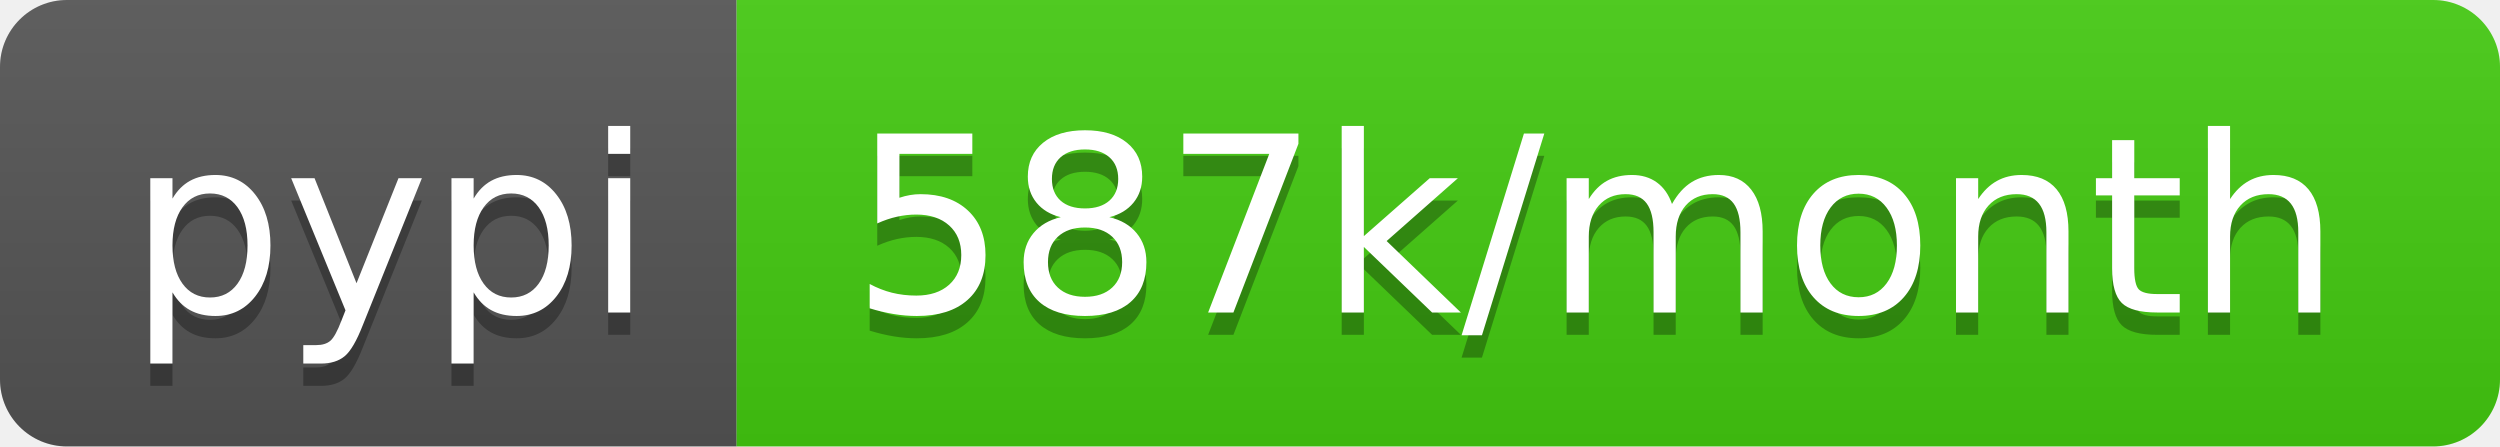
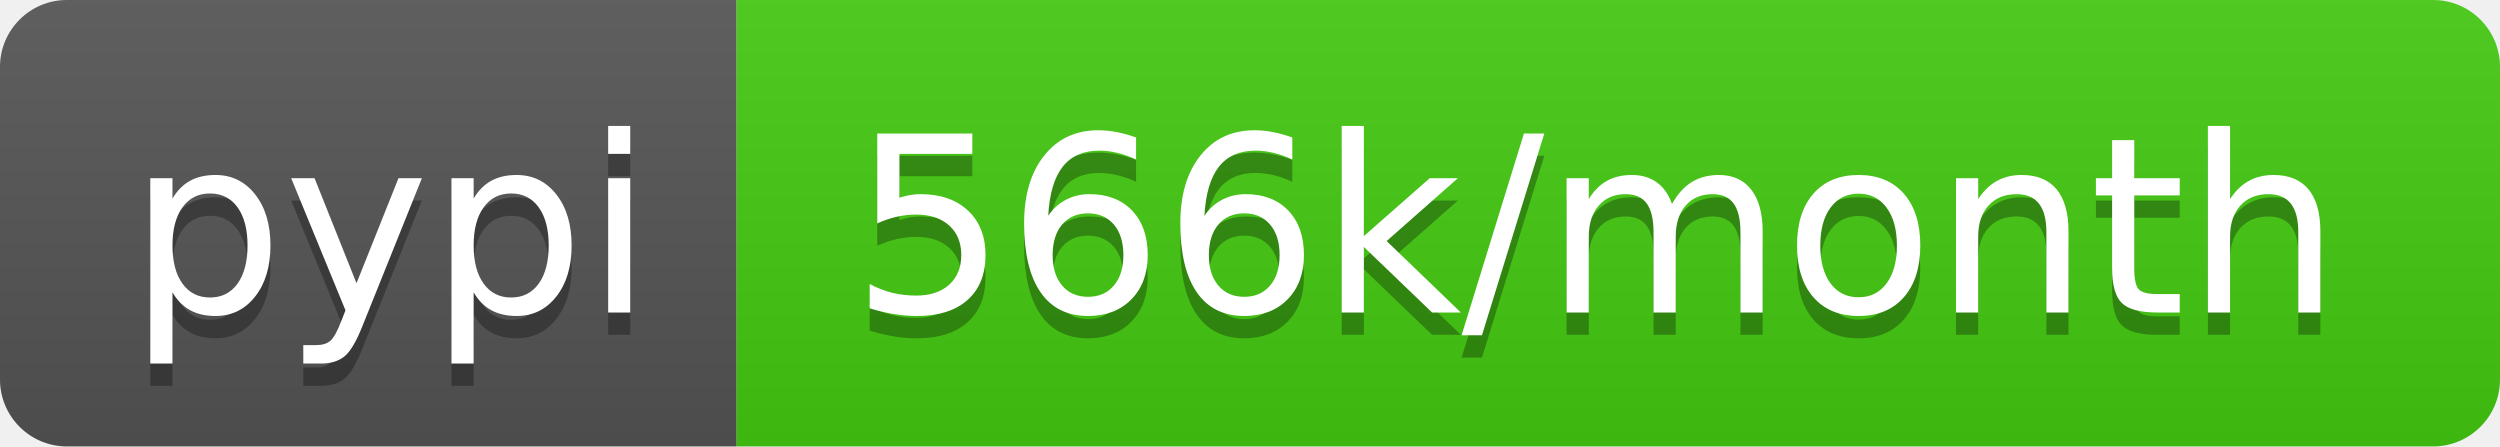
- <svg xmlns="http://www.w3.org/2000/svg" width="112" height="20" role="img" aria-label="pypi: 587k/month">
+ <svg xmlns="http://www.w3.org/2000/svg" width="112" height="20" role="img" aria-label="pypi: 566k/month">
  <linearGradient id="s" x2="0" y2="100%">
    <stop offset="0" stop-color="#bbb" stop-opacity=".1" />
    <stop offset="1" stop-opacity=".1" />
  </linearGradient>
  <clipPath id="r">
    <rect width="112" height="20" rx="3" fill="#fff" />
  </clipPath>
  <g clip-path="url(#r)">
    <rect width="33" height="20" fill="#555" />
    <rect x="33" width="79" height="20" fill="#4c1" />
    <rect width="112" height="20" fill="url(#s)" />
  </g>
  <g fill="#fff" text-anchor="middle" font-family="Verdana,Geneva,DejaVu Sans,sans-serif" text-rendering="geometricPrecision" font-size="110">
    <text aria-hidden="true" x="175" y="150" fill="#010101" fill-opacity=".3" transform="scale(.1)" textLength="230">pypi</text>
    <text x="175" y="140" transform="scale(.1)" fill="#fff" textLength="230">pypi</text>
-     <text aria-hidden="true" x="715" y="150" fill="#010101" fill-opacity=".3" transform="scale(.1)" textLength="690">587k/month</text>
-     <text x="715" y="140" transform="scale(.1)" fill="#fff" textLength="690">587k/month</text>
+     <text aria-hidden="true" x="715" y="150" fill="#010101" fill-opacity=".3" transform="scale(.1)" textLength="690">566k/month</text>
+     <text x="715" y="140" transform="scale(.1)" fill="#fff" textLength="690">566k/month</text>
  </g>
</svg>
